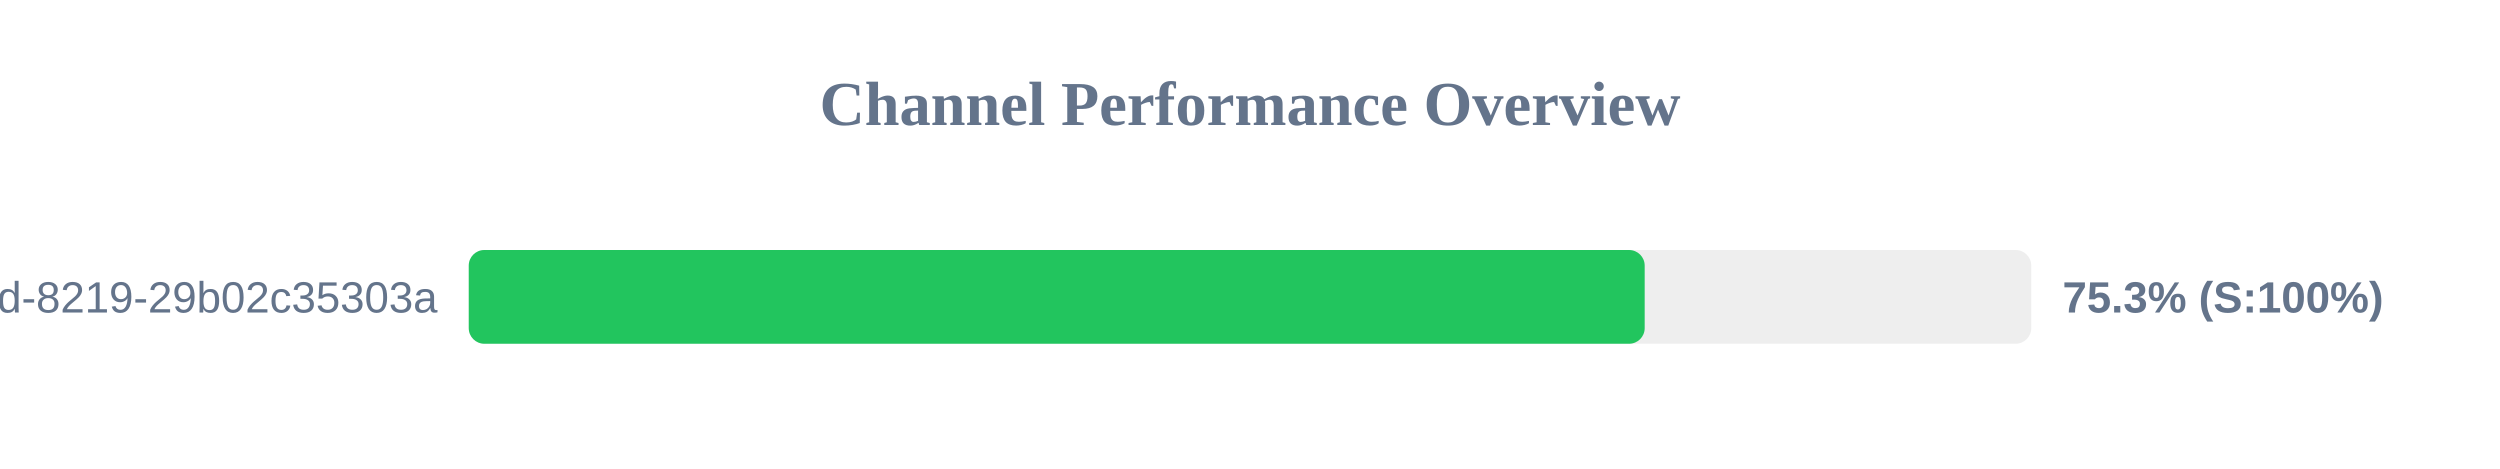
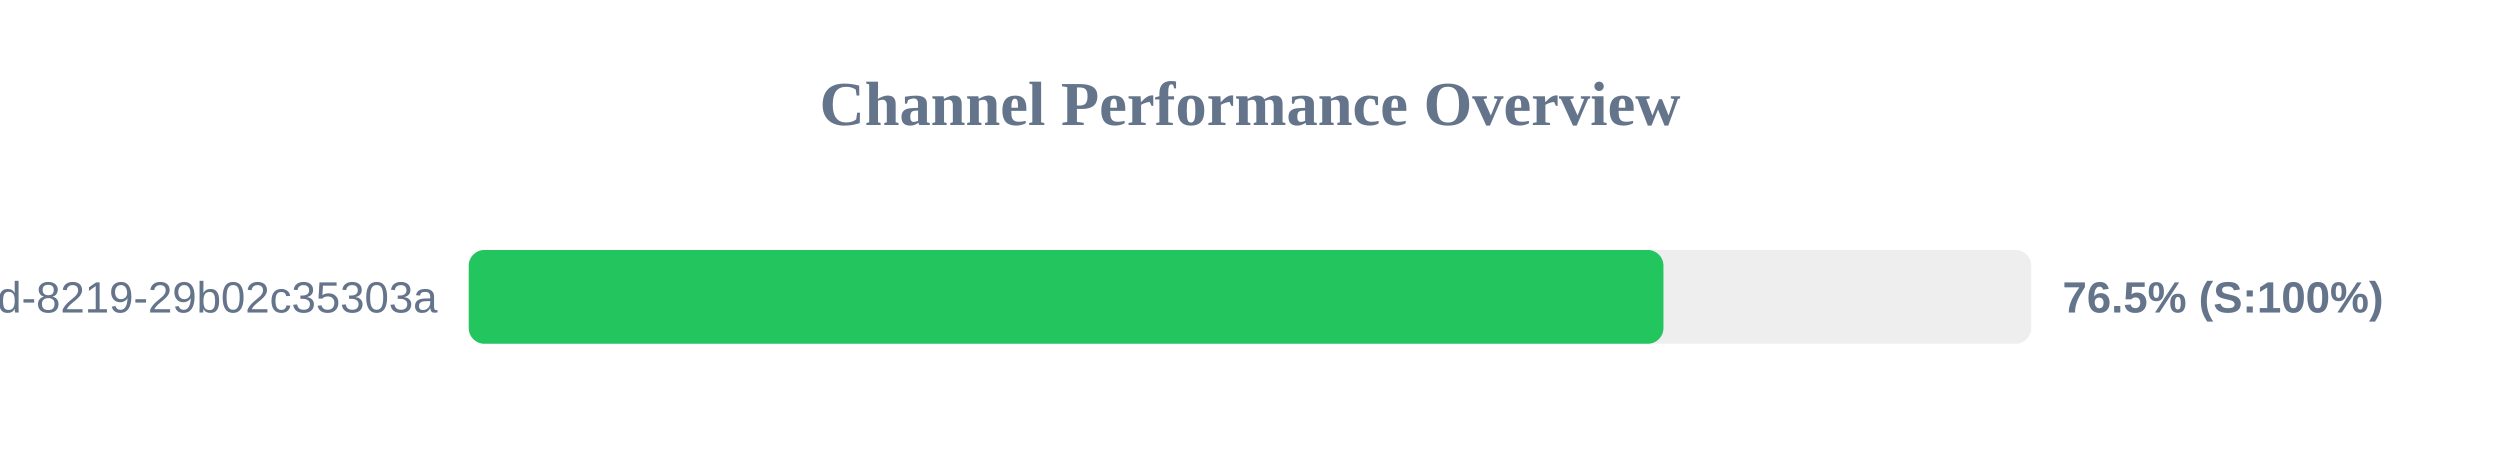
<svg xmlns="http://www.w3.org/2000/svg" width="800" height="150" version="1.1">
  <style>
        .row { font: 14px Arial; fill: #64748b; }
        .score { font: bold 14px Arial; fill: #64748b; }
    </style>
  <text x="400" y="40" text-anchor="middle" font-size="20px" font-weight="bold" fill="#64748b">Channel Performance Overview</text>
  <rect x="150" y="80" width="500" height="30" fill="#eee" rx="5" />
-   <rect x="150" y="80" width="376.3" height="30" fill="#22c55e" rx="5" />
+   <rect x="150" y="80" width="382.3" height="30" fill="#22c55e" rx="5" />
  <text x="140" y="100" text-anchor="end" class="row">?uuid=5eaa121d-4362-444d-8219-29b02c35303a</text>
-   <text x="660" y="100" text-anchor="start" class="score">75.3% (S:100%)</text>
+   <text x="660" y="100" text-anchor="start" class="score">76.5% (S:100%)</text>
</svg>
